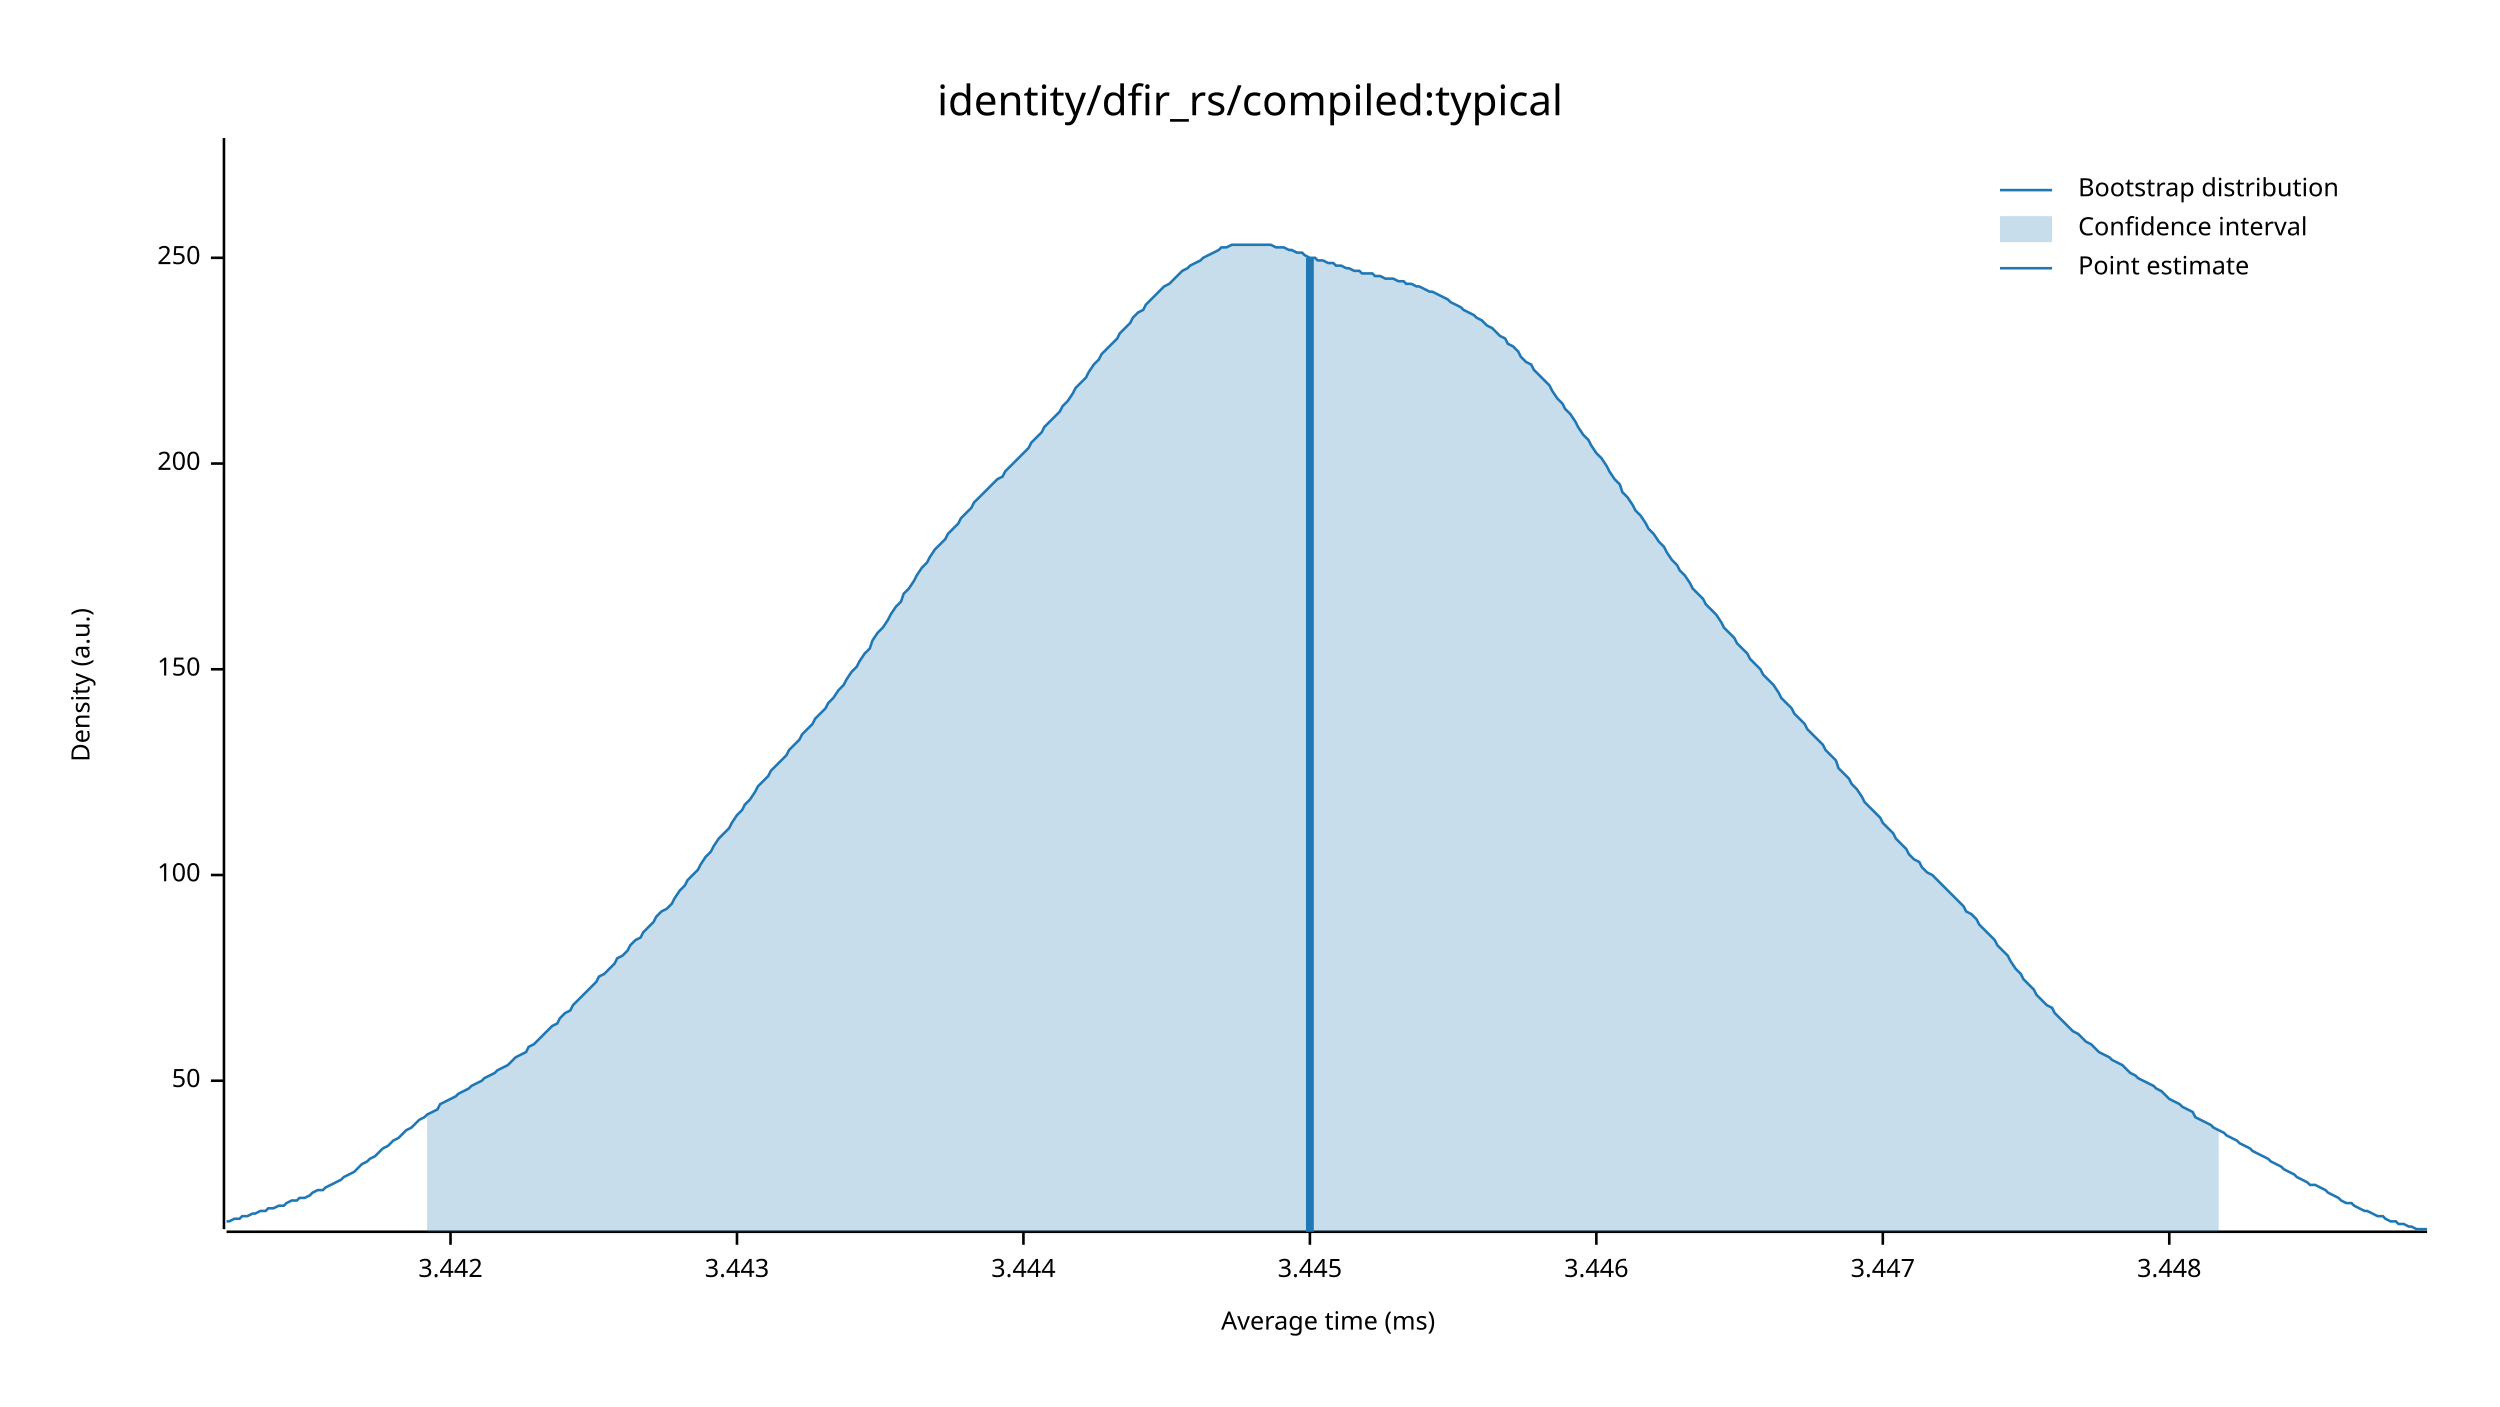
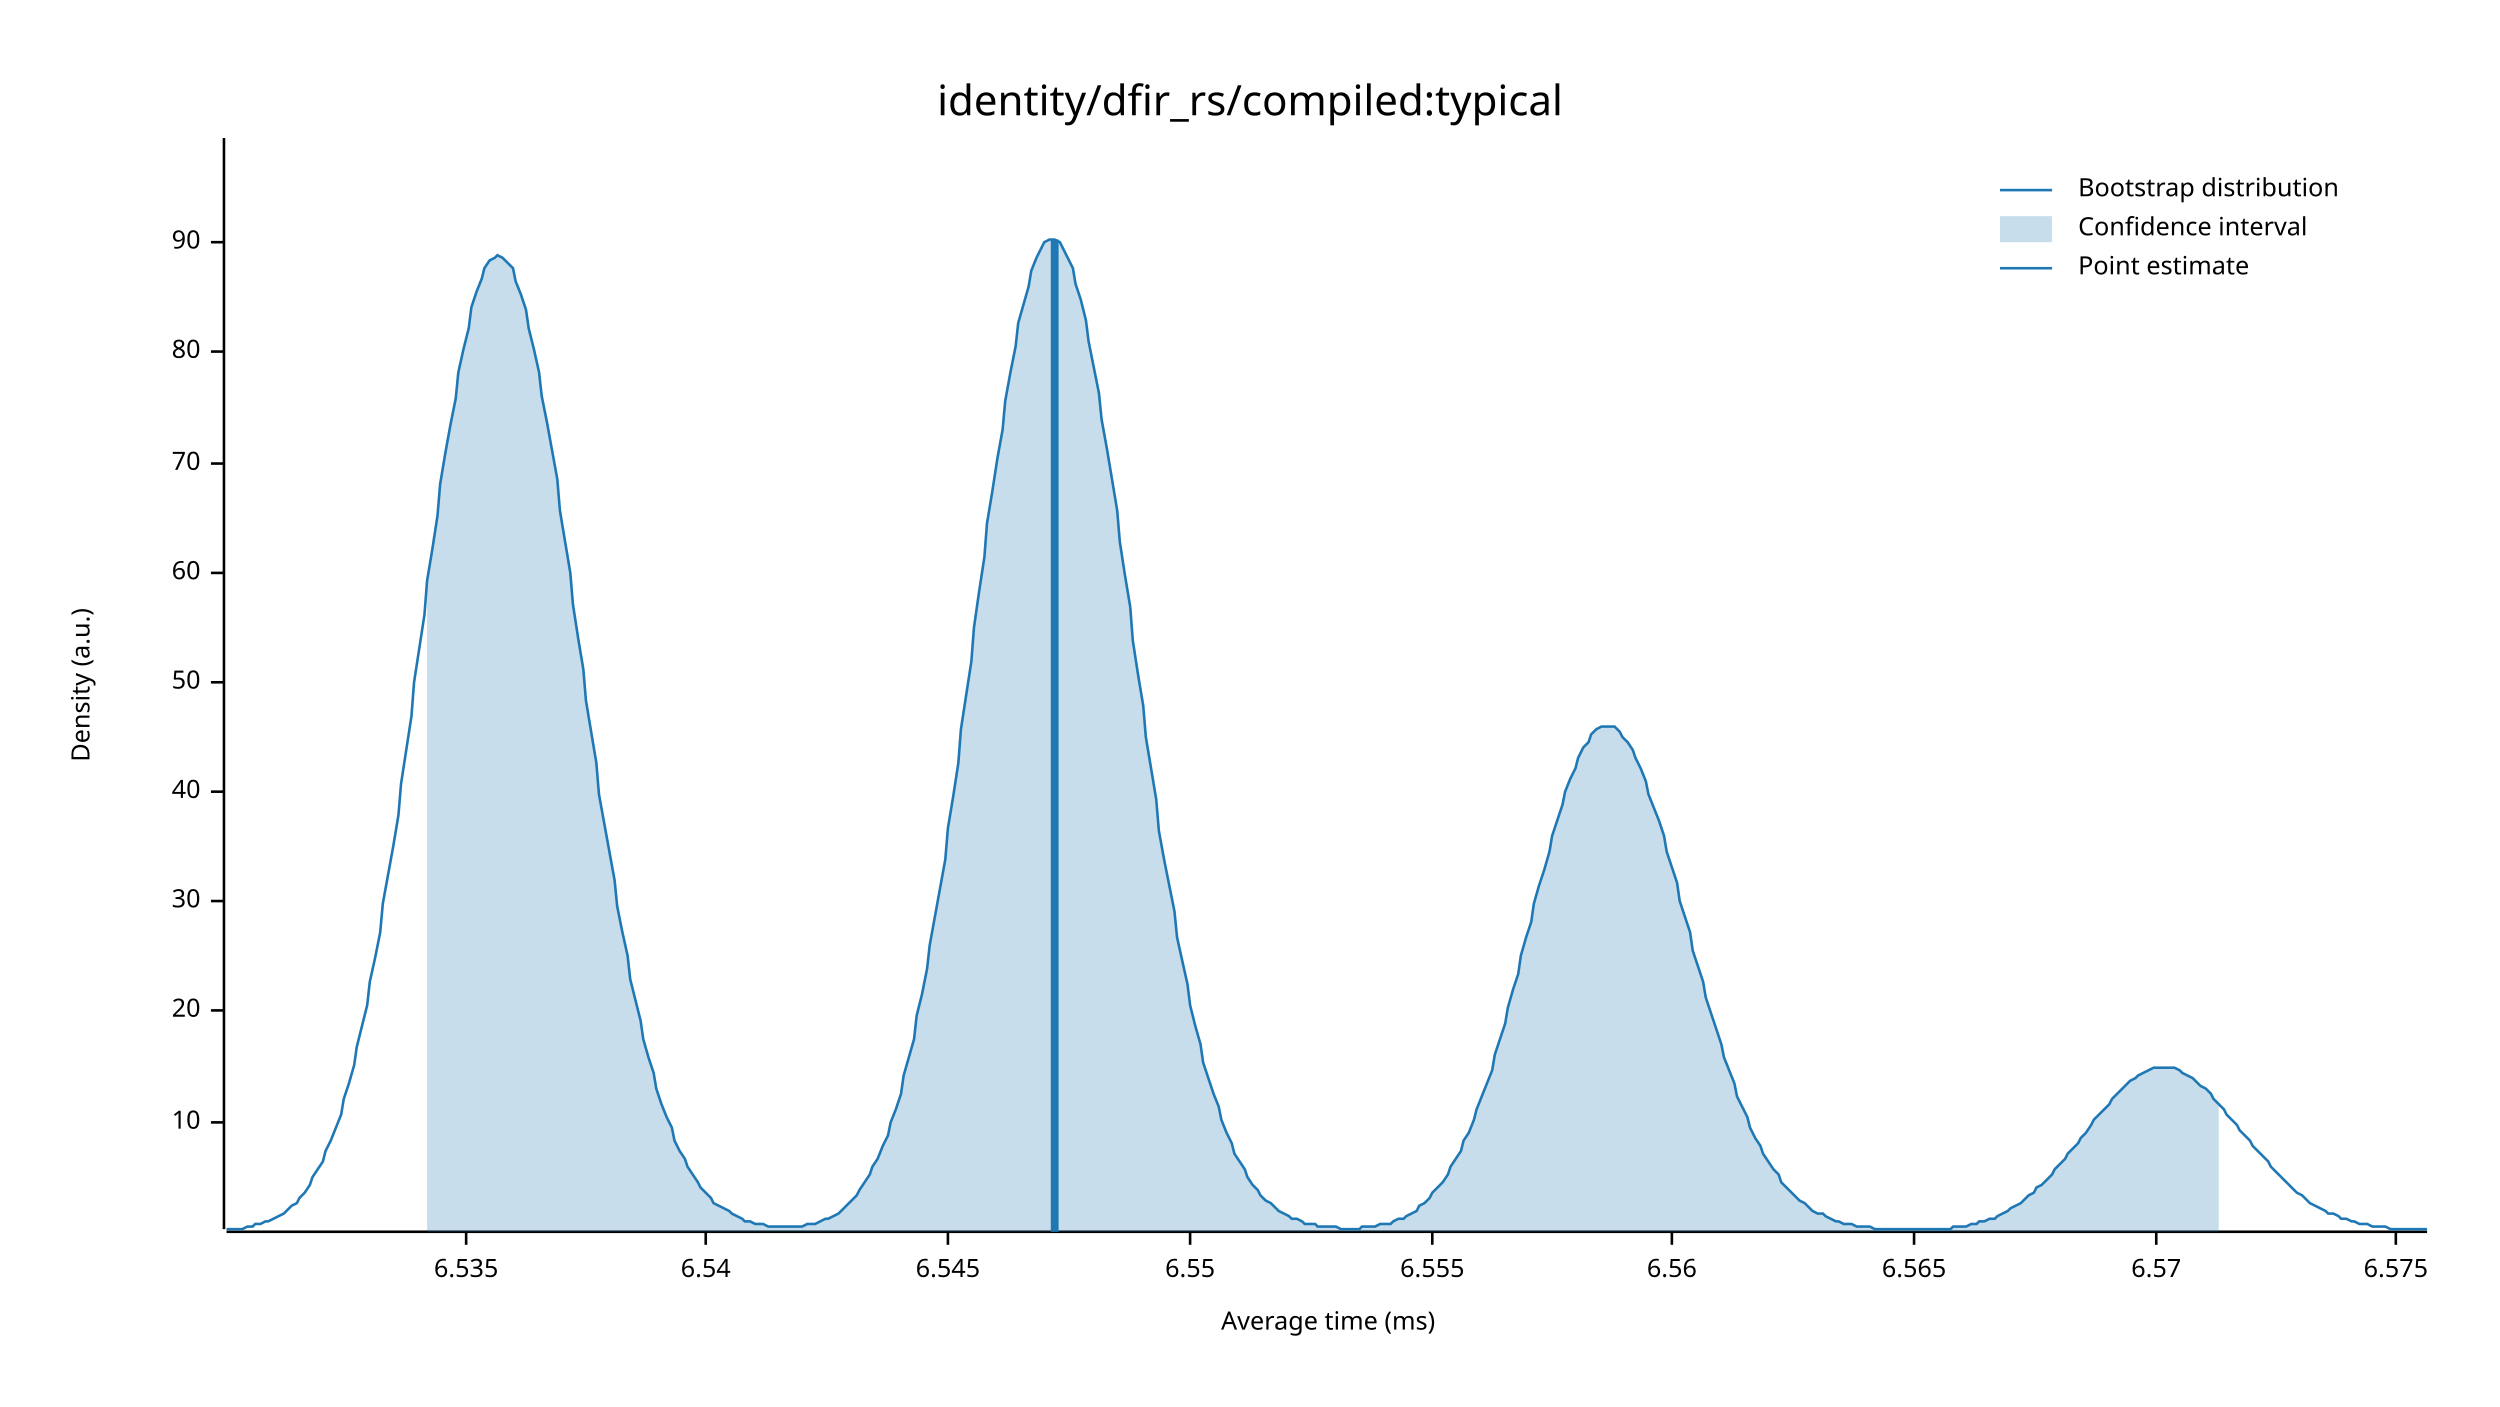
<svg xmlns="http://www.w3.org/2000/svg" width="960" height="540" viewBox="0 0 960 540">
  <text x="480" y="32" dy="0.76em" text-anchor="middle" font-family="sans-serif" font-size="16.129" opacity="1" fill="#000000">
identity/dfir_rs/compiled:typical
</text>
  <text x="27" y="263" dy="0.76em" text-anchor="middle" font-family="sans-serif" font-size="9.677" opacity="1" fill="#000000" transform="rotate(270, 27, 263)">
Density (a.u.)
</text>
  <text x="510" y="513" dy="-0.5ex" text-anchor="middle" font-family="sans-serif" font-size="9.677" opacity="1" fill="#000000">
Average time (ms)
</text>
  <polyline fill="none" opacity="1" stroke="#000000" stroke-width="1" points="86,53 86,472 " />
-   <text x="77" y="415" dy="0.5ex" text-anchor="end" font-family="sans-serif" font-size="9.677" opacity="1" fill="#000000">
+   <text x="77" y="431" dy="0.5ex" text-anchor="end" font-family="sans-serif" font-size="9.677" opacity="1" fill="#000000">
+ 10
+ </text>
+   <polyline fill="none" opacity="1" stroke="#000000" stroke-width="1" points="81,431 86,431 " />
+   <text x="77" y="388" dy="0.5ex" text-anchor="end" font-family="sans-serif" font-size="9.677" opacity="1" fill="#000000">
+ 20
+ </text>
+   <polyline fill="none" opacity="1" stroke="#000000" stroke-width="1" points="81,388 86,388 " />
+   <text x="77" y="346" dy="0.5ex" text-anchor="end" font-family="sans-serif" font-size="9.677" opacity="1" fill="#000000">
+ 30
+ </text>
+   <polyline fill="none" opacity="1" stroke="#000000" stroke-width="1" points="81,346 86,346 " />
+   <text x="77" y="304" dy="0.5ex" text-anchor="end" font-family="sans-serif" font-size="9.677" opacity="1" fill="#000000">
+ 40
+ </text>
+   <polyline fill="none" opacity="1" stroke="#000000" stroke-width="1" points="81,304 86,304 " />
+   <text x="77" y="262" dy="0.5ex" text-anchor="end" font-family="sans-serif" font-size="9.677" opacity="1" fill="#000000">
50
</text>
-   <polyline fill="none" opacity="1" stroke="#000000" stroke-width="1" points="81,415 86,415 " />
-   <text x="77" y="336" dy="0.5ex" text-anchor="end" font-family="sans-serif" font-size="9.677" opacity="1" fill="#000000">
- 100
+   <polyline fill="none" opacity="1" stroke="#000000" stroke-width="1" points="81,262 86,262 " />
+   <text x="77" y="220" dy="0.5ex" text-anchor="end" font-family="sans-serif" font-size="9.677" opacity="1" fill="#000000">
+ 60
</text>
-   <polyline fill="none" opacity="1" stroke="#000000" stroke-width="1" points="81,336 86,336 " />
-   <text x="77" y="257" dy="0.5ex" text-anchor="end" font-family="sans-serif" font-size="9.677" opacity="1" fill="#000000">
- 150
- </text>
-   <polyline fill="none" opacity="1" stroke="#000000" stroke-width="1" points="81,257 86,257 " />
+   <polyline fill="none" opacity="1" stroke="#000000" stroke-width="1" points="81,220 86,220 " />
  <text x="77" y="178" dy="0.5ex" text-anchor="end" font-family="sans-serif" font-size="9.677" opacity="1" fill="#000000">
- 200
+ 70
</text>
  <polyline fill="none" opacity="1" stroke="#000000" stroke-width="1" points="81,178 86,178 " />
-   <text x="77" y="99" dy="0.5ex" text-anchor="end" font-family="sans-serif" font-size="9.677" opacity="1" fill="#000000">
- 250
+   <text x="77" y="135" dy="0.5ex" text-anchor="end" font-family="sans-serif" font-size="9.677" opacity="1" fill="#000000">
+ 80
</text>
-   <polyline fill="none" opacity="1" stroke="#000000" stroke-width="1" points="81,99 86,99 " />
+   <polyline fill="none" opacity="1" stroke="#000000" stroke-width="1" points="81,135 86,135 " />
+   <text x="77" y="93" dy="0.5ex" text-anchor="end" font-family="sans-serif" font-size="9.677" opacity="1" fill="#000000">
+ 90
+ </text>
+   <polyline fill="none" opacity="1" stroke="#000000" stroke-width="1" points="81,93 86,93 " />
  <polyline fill="none" opacity="1" stroke="#000000" stroke-width="1" points="87,473 932,473 " />
-   <text x="173" y="483" dy="0.76em" text-anchor="middle" font-family="sans-serif" font-size="9.677" opacity="1" fill="#000000">
- 3.442
+   <text x="179" y="483" dy="0.76em" text-anchor="middle" font-family="sans-serif" font-size="9.677" opacity="1" fill="#000000">
+ 6.535
</text>
-   <polyline fill="none" opacity="1" stroke="#000000" stroke-width="1" points="173,473 173,478 " />
-   <text x="283" y="483" dy="0.76em" text-anchor="middle" font-family="sans-serif" font-size="9.677" opacity="1" fill="#000000">
- 3.443
+   <polyline fill="none" opacity="1" stroke="#000000" stroke-width="1" points="179,473 179,478 " />
+   <text x="271" y="483" dy="0.76em" text-anchor="middle" font-family="sans-serif" font-size="9.677" opacity="1" fill="#000000">
+ 6.54
</text>
-   <polyline fill="none" opacity="1" stroke="#000000" stroke-width="1" points="283,473 283,478 " />
-   <text x="393" y="483" dy="0.76em" text-anchor="middle" font-family="sans-serif" font-size="9.677" opacity="1" fill="#000000">
- 3.444
+   <polyline fill="none" opacity="1" stroke="#000000" stroke-width="1" points="271,473 271,478 " />
+   <text x="364" y="483" dy="0.76em" text-anchor="middle" font-family="sans-serif" font-size="9.677" opacity="1" fill="#000000">
+ 6.545
</text>
-   <polyline fill="none" opacity="1" stroke="#000000" stroke-width="1" points="393,473 393,478 " />
-   <text x="503" y="483" dy="0.76em" text-anchor="middle" font-family="sans-serif" font-size="9.677" opacity="1" fill="#000000">
- 3.445
+   <polyline fill="none" opacity="1" stroke="#000000" stroke-width="1" points="364,473 364,478 " />
+   <text x="457" y="483" dy="0.76em" text-anchor="middle" font-family="sans-serif" font-size="9.677" opacity="1" fill="#000000">
+ 6.55
</text>
-   <polyline fill="none" opacity="1" stroke="#000000" stroke-width="1" points="503,473 503,478 " />
-   <text x="613" y="483" dy="0.76em" text-anchor="middle" font-family="sans-serif" font-size="9.677" opacity="1" fill="#000000">
- 3.446
+   <polyline fill="none" opacity="1" stroke="#000000" stroke-width="1" points="457,473 457,478 " />
+   <text x="550" y="483" dy="0.76em" text-anchor="middle" font-family="sans-serif" font-size="9.677" opacity="1" fill="#000000">
+ 6.555
</text>
-   <polyline fill="none" opacity="1" stroke="#000000" stroke-width="1" points="613,473 613,478 " />
-   <text x="723" y="483" dy="0.76em" text-anchor="middle" font-family="sans-serif" font-size="9.677" opacity="1" fill="#000000">
- 3.447
+   <polyline fill="none" opacity="1" stroke="#000000" stroke-width="1" points="550,473 550,478 " />
+   <text x="642" y="483" dy="0.76em" text-anchor="middle" font-family="sans-serif" font-size="9.677" opacity="1" fill="#000000">
+ 6.56
</text>
-   <polyline fill="none" opacity="1" stroke="#000000" stroke-width="1" points="723,473 723,478 " />
-   <text x="833" y="483" dy="0.76em" text-anchor="middle" font-family="sans-serif" font-size="9.677" opacity="1" fill="#000000">
- 3.448
+   <polyline fill="none" opacity="1" stroke="#000000" stroke-width="1" points="642,473 642,478 " />
+   <text x="735" y="483" dy="0.76em" text-anchor="middle" font-family="sans-serif" font-size="9.677" opacity="1" fill="#000000">
+ 6.565
</text>
-   <polyline fill="none" opacity="1" stroke="#000000" stroke-width="1" points="833,473 833,478 " />
-   <polyline fill="none" opacity="1" stroke="#1F78B4" stroke-width="1" points="87,469 88,469 90,468 92,468 93,467 95,467 97,466 98,466 100,465 102,465 103,464 105,464 107,463 109,463 110,462 112,461 114,461 115,460 117,460 119,459 120,458 122,457 124,457 125,456 127,455 129,454 131,453 132,452 134,451 136,450 137,449 139,447 141,446 142,445 144,444 146,442 147,441 149,440 151,438 153,437 154,436 156,434 158,433 159,432 161,430 163,429 164,428 166,427 168,426 169,424 171,423 173,422 175,421 176,420 178,419 180,418 181,417 183,416 185,415 186,414 188,413 190,412 191,411 193,410 195,409 197,407 198,406 200,405 202,404 203,402 205,401 207,399 208,398 210,396 212,394 214,393 215,391 217,389 219,388 220,386 222,384 224,382 225,381 227,379 229,377 230,375 232,374 234,372 236,370 237,368 239,367 241,365 242,363 244,361 246,360 247,358 249,356 251,354 252,352 254,350 256,349 258,347 259,345 261,342 263,340 264,338 266,336 268,334 269,332 271,329 273,327 274,325 276,322 278,320 280,318 281,316 283,313 285,311 286,309 288,307 290,304 291,302 293,300 295,298 296,296 298,294 300,292 302,290 303,288 305,286 307,284 308,282 310,280 312,278 313,276 315,274 317,272 318,270 320,268 322,265 324,263 325,261 327,258 329,256 330,254 332,251 334,249 335,246 337,243 339,241 341,238 342,236 344,233 346,231 347,228 349,226 351,223 352,221 354,218 356,216 357,214 359,211 361,209 363,207 364,205 366,203 368,201 369,199 371,197 373,195 374,193 376,191 378,189 379,188 381,186 383,184 385,183 386,181 388,179 390,177 391,176 393,174 395,172 396,170 398,168 400,166 401,164 403,162 405,160 407,158 408,156 410,154 412,151 413,149 415,147 417,145 418,143 420,140 422,138 423,136 425,134 427,132 429,130 430,128 432,126 434,124 435,122 437,120 439,119 440,117 442,115 444,113 445,112 447,110 449,109 451,107 452,106 454,104 456,103 457,102 459,101 461,100 462,99 464,98 466,97 468,96 469,95 471,95 473,94 474,94 476,94 478,94 479,94 481,94 483,94 484,94 486,94 488,94 490,95 491,95 493,95 495,96 496,96 498,97 500,97 501,98 503,99 505,99 506,100 508,100 510,101 512,101 513,102 515,102 517,103 518,103 520,104 522,104 523,105 525,105 527,105 528,106 530,106 532,107 534,107 535,107 537,108 539,108 540,109 542,109 544,110 545,110 547,111 549,112 550,112 552,113 554,114 556,115 557,116 559,117 561,118 562,119 564,120 566,121 567,122 569,123 571,125 573,126 574,127 576,129 578,130 579,132 581,133 583,135 584,137 586,139 588,140 589,142 591,144 593,146 595,148 596,150 598,153 600,155 601,157 603,159 605,162 606,164 608,167 610,169 611,171 613,174 615,176 617,179 618,181 620,184 622,186 623,189 625,191 627,194 628,196 630,198 632,201 633,203 635,205 637,208 639,210 640,212 642,215 644,217 645,219 647,221 649,224 650,226 652,228 654,230 655,232 657,234 659,236 661,239 662,241 664,243 666,245 667,247 669,249 671,251 672,253 674,255 676,257 677,259 679,261 681,263 683,266 684,268 686,270 688,272 689,274 691,276 693,278 694,280 696,282 698,284 700,286 701,288 703,290 705,292 706,295 708,297 710,299 711,301 713,303 715,306 716,308 718,310 720,312 722,314 723,316 725,318 727,320 728,322 730,324 732,326 733,328 735,330 737,331 738,333 740,335 742,336 744,338 745,339 747,341 749,343 750,344 752,346 754,348 755,350 757,351 759,353 760,355 762,357 764,359 766,361 767,363 769,365 771,367 772,369 774,372 776,374 777,376 779,378 781,380 782,382 784,384 786,386 788,387 789,389 791,391 793,393 794,394 796,396 798,397 799,398 801,400 803,401 804,402 806,404 808,405 810,406 811,407 813,408 815,409 816,410 818,412 820,413 821,414 823,415 825,416 827,417 828,418 830,419 832,421 833,422 835,423 837,424 838,425 840,426 842,427 843,429 845,430 847,431 849,432 850,433 852,434 854,435 855,436 857,437 859,438 860,439 862,440 864,441 865,442 867,443 869,444 871,445 872,446 874,447 876,448 877,449 879,450 881,451 882,452 884,453 886,454 887,455 889,455 891,456 893,457 894,458 896,459 898,460 899,461 901,462 903,462 904,463 906,464 908,465 909,465 911,466 913,467 915,467 916,468 918,469 920,469 921,470 923,470 925,471 926,471 928,472 930,472 932,472 " />
-   <polygon opacity="0.25" fill="#1F78B4" points="164,428 166,427 168,426 169,424 171,423 173,422 175,421 176,420 178,419 180,418 181,417 183,416 185,415 186,414 188,413 190,412 191,411 193,410 195,409 197,407 198,406 200,405 202,404 203,402 205,401 207,399 208,398 210,396 212,394 214,393 215,391 217,389 219,388 220,386 222,384 224,382 225,381 227,379 229,377 230,375 232,374 234,372 236,370 237,368 239,367 241,365 242,363 244,361 246,360 247,358 249,356 251,354 252,352 254,350 256,349 258,347 259,345 261,342 263,340 264,338 266,336 268,334 269,332 271,329 273,327 274,325 276,322 278,320 280,318 281,316 283,313 285,311 286,309 288,307 290,304 291,302 293,300 295,298 296,296 298,294 300,292 302,290 303,288 305,286 307,284 308,282 310,280 312,278 313,276 315,274 317,272 318,270 320,268 322,265 324,263 325,261 327,258 329,256 330,254 332,251 334,249 335,246 337,243 339,241 341,238 342,236 344,233 346,231 347,228 349,226 351,223 352,221 354,218 356,216 357,214 359,211 361,209 363,207 364,205 366,203 368,201 369,199 371,197 373,195 374,193 376,191 378,189 379,188 381,186 383,184 385,183 386,181 388,179 390,177 391,176 393,174 395,172 396,170 398,168 400,166 401,164 403,162 405,160 407,158 408,156 410,154 412,151 413,149 415,147 417,145 418,143 420,140 422,138 423,136 425,134 427,132 429,130 430,128 432,126 434,124 435,122 437,120 439,119 440,117 442,115 444,113 445,112 447,110 449,109 451,107 452,106 454,104 456,103 457,102 459,101 461,100 462,99 464,98 466,97 468,96 469,95 471,95 473,94 474,94 476,94 478,94 479,94 481,94 483,94 484,94 486,94 488,94 490,95 491,95 493,95 495,96 496,96 498,97 500,97 501,98 503,99 505,99 506,100 508,100 510,101 512,101 513,102 515,102 517,103 518,103 520,104 522,104 523,105 525,105 527,105 528,106 530,106 532,107 534,107 535,107 537,108 539,108 540,109 542,109 544,110 545,110 547,111 549,112 550,112 552,113 554,114 556,115 557,116 559,117 561,118 562,119 564,120 566,121 567,122 569,123 571,125 573,126 574,127 576,129 578,130 579,132 581,133 583,135 584,137 586,139 588,140 589,142 591,144 593,146 595,148 596,150 598,153 600,155 601,157 603,159 605,162 606,164 608,167 610,169 611,171 613,174 615,176 617,179 618,181 620,184 622,186 623,189 625,191 627,194 628,196 630,198 632,201 633,203 635,205 637,208 639,210 640,212 642,215 644,217 645,219 647,221 649,224 650,226 652,228 654,230 655,232 657,234 659,236 661,239 662,241 664,243 666,245 667,247 669,249 671,251 672,253 674,255 676,257 677,259 679,261 681,263 683,266 684,268 686,270 688,272 689,274 691,276 693,278 694,280 696,282 698,284 700,286 701,288 703,290 705,292 706,295 708,297 710,299 711,301 713,303 715,306 716,308 718,310 720,312 722,314 723,316 725,318 727,320 728,322 730,324 732,326 733,328 735,330 737,331 738,333 740,335 742,336 744,338 745,339 747,341 749,343 750,344 752,346 754,348 755,350 757,351 759,353 760,355 762,357 764,359 766,361 767,363 769,365 771,367 772,369 774,372 776,374 777,376 779,378 781,380 782,382 784,384 786,386 788,387 789,389 791,391 793,393 794,394 796,396 798,397 799,398 801,400 803,401 804,402 806,404 808,405 810,406 811,407 813,408 815,409 816,410 818,412 820,413 821,414 823,415 825,416 827,417 828,418 830,419 832,421 833,422 835,423 837,424 838,425 840,426 842,427 843,429 845,430 847,431 849,432 850,433 852,434 852,473 164,473 " />
-   <polyline fill="none" opacity="1" stroke="#1F78B4" stroke-width="3" points="503,473 503,99 " />
+   <polyline fill="none" opacity="1" stroke="#000000" stroke-width="1" points="735,473 735,478 " />
+   <text x="828" y="483" dy="0.76em" text-anchor="middle" font-family="sans-serif" font-size="9.677" opacity="1" fill="#000000">
+ 6.57
+ </text>
+   <polyline fill="none" opacity="1" stroke="#000000" stroke-width="1" points="828,473 828,478 " />
+   <text x="920" y="483" dy="0.76em" text-anchor="middle" font-family="sans-serif" font-size="9.677" opacity="1" fill="#000000">
+ 6.575
+ </text>
+   <polyline fill="none" opacity="1" stroke="#000000" stroke-width="1" points="920,473 920,478 " />
+   <polyline fill="none" opacity="1" stroke="#1F78B4" stroke-width="1" points="87,472 88,472 90,472 92,472 93,472 95,471 97,471 98,470 100,470 102,469 103,469 105,468 107,467 109,466 110,465 112,463 114,462 115,460 117,458 119,455 120,452 122,449 124,446 125,442 127,438 129,433 131,428 132,422 134,416 136,409 137,402 139,394 141,386 142,377 144,368 146,358 147,347 149,336 151,325 153,313 154,301 156,288 158,275 159,262 161,249 163,236 164,223 166,211 168,198 169,186 171,174 173,163 175,153 176,143 178,134 180,126 181,118 183,112 185,107 186,103 188,100 190,99 191,98 193,99 195,101 197,103 198,108 200,113 202,119 203,126 205,134 207,143 208,152 210,162 212,173 214,184 215,196 217,208 219,220 220,232 222,245 224,257 225,269 227,281 229,293 230,305 232,316 234,327 236,338 237,348 239,358 241,367 242,376 244,384 246,392 247,399 249,406 251,412 252,418 254,424 256,429 258,433 259,438 261,442 263,445 264,448 266,451 268,454 269,456 271,458 273,460 274,462 276,463 278,464 280,465 281,466 283,467 285,468 286,469 288,469 290,470 291,470 293,470 295,471 296,471 298,471 300,471 302,471 303,471 305,471 307,471 308,471 310,470 312,470 313,470 315,469 317,468 318,468 320,467 322,466 324,464 325,463 327,461 329,459 330,457 332,454 334,451 335,448 337,445 339,440 341,436 342,431 344,426 346,420 347,413 349,406 351,399 352,390 354,382 356,372 357,363 359,352 361,341 363,330 364,318 366,306 368,293 369,280 371,267 373,254 374,241 376,227 378,214 379,201 381,189 383,176 385,165 386,154 388,143 390,133 391,124 393,117 395,110 396,104 398,99 400,95 401,93 403,92 405,92 407,93 408,95 410,99 412,103 413,109 415,115 417,123 418,131 420,141 422,151 423,161 425,172 427,184 429,196 430,208 432,221 434,233 435,246 437,259 439,271 440,283 442,295 444,307 445,319 447,330 449,340 451,350 452,360 454,369 456,378 457,386 459,394 461,401 462,408 464,414 466,420 468,425 469,430 471,435 473,439 474,443 476,446 478,449 479,452 481,455 483,457 484,459 486,461 488,462 490,464 491,465 493,466 495,467 496,468 498,468 500,469 501,470 503,470 505,470 506,471 508,471 510,471 512,471 513,471 515,472 517,472 518,472 520,472 522,472 523,471 525,471 527,471 528,471 530,470 532,470 534,470 535,469 537,468 539,468 540,467 542,466 544,465 545,463 547,462 549,460 550,458 552,456 554,454 556,451 557,448 559,445 561,442 562,438 564,435 566,430 567,426 569,421 571,416 573,411 574,405 576,399 578,393 579,387 581,380 583,374 584,367 586,360 588,354 589,347 591,340 593,334 595,327 596,321 598,315 600,309 601,304 603,299 605,295 606,291 608,287 610,285 611,282 613,280 615,279 617,279 618,279 620,279 622,281 623,283 625,285 627,288 628,291 630,295 632,300 633,305 635,310 637,315 639,321 640,327 642,333 644,339 645,346 647,352 649,358 650,365 652,371 654,377 655,383 657,389 659,395 661,401 662,406 664,411 666,416 667,421 669,425 671,429 672,433 674,437 676,440 677,443 679,446 681,449 683,451 684,454 686,456 688,458 689,459 691,461 693,462 694,463 696,465 698,466 700,466 701,467 703,468 705,469 706,469 708,470 710,470 711,470 713,471 715,471 716,471 718,471 720,472 722,472 723,472 725,472 727,472 728,472 730,472 732,472 733,472 735,472 737,472 738,472 740,472 742,472 744,472 745,472 747,472 749,472 750,471 752,471 754,471 755,471 757,470 759,470 760,469 762,469 764,468 766,468 767,467 769,466 771,465 772,464 774,463 776,462 777,461 779,459 781,458 782,456 784,455 786,453 788,451 789,449 791,447 793,445 794,443 796,441 798,439 799,437 801,435 803,432 804,430 806,428 808,426 810,424 811,422 813,420 815,418 816,417 818,415 820,414 821,413 823,412 825,411 827,410 828,410 830,410 832,410 833,410 835,410 837,411 838,412 840,413 842,414 843,415 845,417 847,418 849,420 850,422 852,424 854,426 855,428 857,430 859,432 860,434 862,436 864,438 865,440 867,442 869,444 871,446 872,448 874,450 876,452 877,453 879,455 881,457 882,458 884,459 886,461 887,462 889,463 891,464 893,465 894,466 896,466 898,467 899,468 901,468 903,469 904,469 906,470 908,470 909,470 911,471 913,471 915,471 916,471 918,472 920,472 921,472 923,472 925,472 926,472 928,472 930,472 932,472 " />
+   <polygon opacity="0.25" fill="#1F78B4" points="164,223 166,211 168,198 169,186 171,174 173,163 175,153 176,143 178,134 180,126 181,118 183,112 185,107 186,103 188,100 190,99 191,98 193,99 195,101 197,103 198,108 200,113 202,119 203,126 205,134 207,143 208,152 210,162 212,173 214,184 215,196 217,208 219,220 220,232 222,245 224,257 225,269 227,281 229,293 230,305 232,316 234,327 236,338 237,348 239,358 241,367 242,376 244,384 246,392 247,399 249,406 251,412 252,418 254,424 256,429 258,433 259,438 261,442 263,445 264,448 266,451 268,454 269,456 271,458 273,460 274,462 276,463 278,464 280,465 281,466 283,467 285,468 286,469 288,469 290,470 291,470 293,470 295,471 296,471 298,471 300,471 302,471 303,471 305,471 307,471 308,471 310,470 312,470 313,470 315,469 317,468 318,468 320,467 322,466 324,464 325,463 327,461 329,459 330,457 332,454 334,451 335,448 337,445 339,440 341,436 342,431 344,426 346,420 347,413 349,406 351,399 352,390 354,382 356,372 357,363 359,352 361,341 363,330 364,318 366,306 368,293 369,280 371,267 373,254 374,241 376,227 378,214 379,201 381,189 383,176 385,165 386,154 388,143 390,133 391,124 393,117 395,110 396,104 398,99 400,95 401,93 403,92 405,92 407,93 408,95 410,99 412,103 413,109 415,115 417,123 418,131 420,141 422,151 423,161 425,172 427,184 429,196 430,208 432,221 434,233 435,246 437,259 439,271 440,283 442,295 444,307 445,319 447,330 449,340 451,350 452,360 454,369 456,378 457,386 459,394 461,401 462,408 464,414 466,420 468,425 469,430 471,435 473,439 474,443 476,446 478,449 479,452 481,455 483,457 484,459 486,461 488,462 490,464 491,465 493,466 495,467 496,468 498,468 500,469 501,470 503,470 505,470 506,471 508,471 510,471 512,471 513,471 515,472 517,472 518,472 520,472 522,472 523,471 525,471 527,471 528,471 530,470 532,470 534,470 535,469 537,468 539,468 540,467 542,466 544,465 545,463 547,462 549,460 550,458 552,456 554,454 556,451 557,448 559,445 561,442 562,438 564,435 566,430 567,426 569,421 571,416 573,411 574,405 576,399 578,393 579,387 581,380 583,374 584,367 586,360 588,354 589,347 591,340 593,334 595,327 596,321 598,315 600,309 601,304 603,299 605,295 606,291 608,287 610,285 611,282 613,280 615,279 617,279 618,279 620,279 622,281 623,283 625,285 627,288 628,291 630,295 632,300 633,305 635,310 637,315 639,321 640,327 642,333 644,339 645,346 647,352 649,358 650,365 652,371 654,377 655,383 657,389 659,395 661,401 662,406 664,411 666,416 667,421 669,425 671,429 672,433 674,437 676,440 677,443 679,446 681,449 683,451 684,454 686,456 688,458 689,459 691,461 693,462 694,463 696,465 698,466 700,466 701,467 703,468 705,469 706,469 708,470 710,470 711,470 713,471 715,471 716,471 718,471 720,472 722,472 723,472 725,472 727,472 728,472 730,472 732,472 733,472 735,472 737,472 738,472 740,472 742,472 744,472 745,472 747,472 749,472 750,471 752,471 754,471 755,471 757,470 759,470 760,469 762,469 764,468 766,468 767,467 769,466 771,465 772,464 774,463 776,462 777,461 779,459 781,458 782,456 784,455 786,453 788,451 789,449 791,447 793,445 794,443 796,441 798,439 799,437 801,435 803,432 804,430 806,428 808,426 810,424 811,422 813,420 815,418 816,417 818,415 820,414 821,413 823,412 825,411 827,410 828,410 830,410 832,410 833,410 835,410 837,411 838,412 840,413 842,414 843,415 845,417 847,418 849,420 850,422 852,424 852,473 164,473 " />
+   <polyline fill="none" opacity="1" stroke="#1F78B4" stroke-width="3" points="405,473 405,92 " />
  <text x="798" y="68" dy="0.76em" text-anchor="start" font-family="sans-serif" font-size="9.677" opacity="1" fill="#000000">
Bootstrap distribution
</text>
  <text x="798" y="83" dy="0.76em" text-anchor="start" font-family="sans-serif" font-size="9.677" opacity="1" fill="#000000">
Confidence interval
</text>
  <text x="798" y="98" dy="0.76em" text-anchor="start" font-family="sans-serif" font-size="9.677" opacity="1" fill="#000000">
Point estimate
</text>
  <polyline fill="none" opacity="1" stroke="#1F78B4" stroke-width="1" points="768,73 788,73 " />
  <rect x="768" y="83" width="20" height="10" opacity="0.25" fill="#1F78B4" stroke="none" />
  <polyline fill="none" opacity="1" stroke="#1F78B4" stroke-width="1" points="768,103 788,103 " />
</svg>
